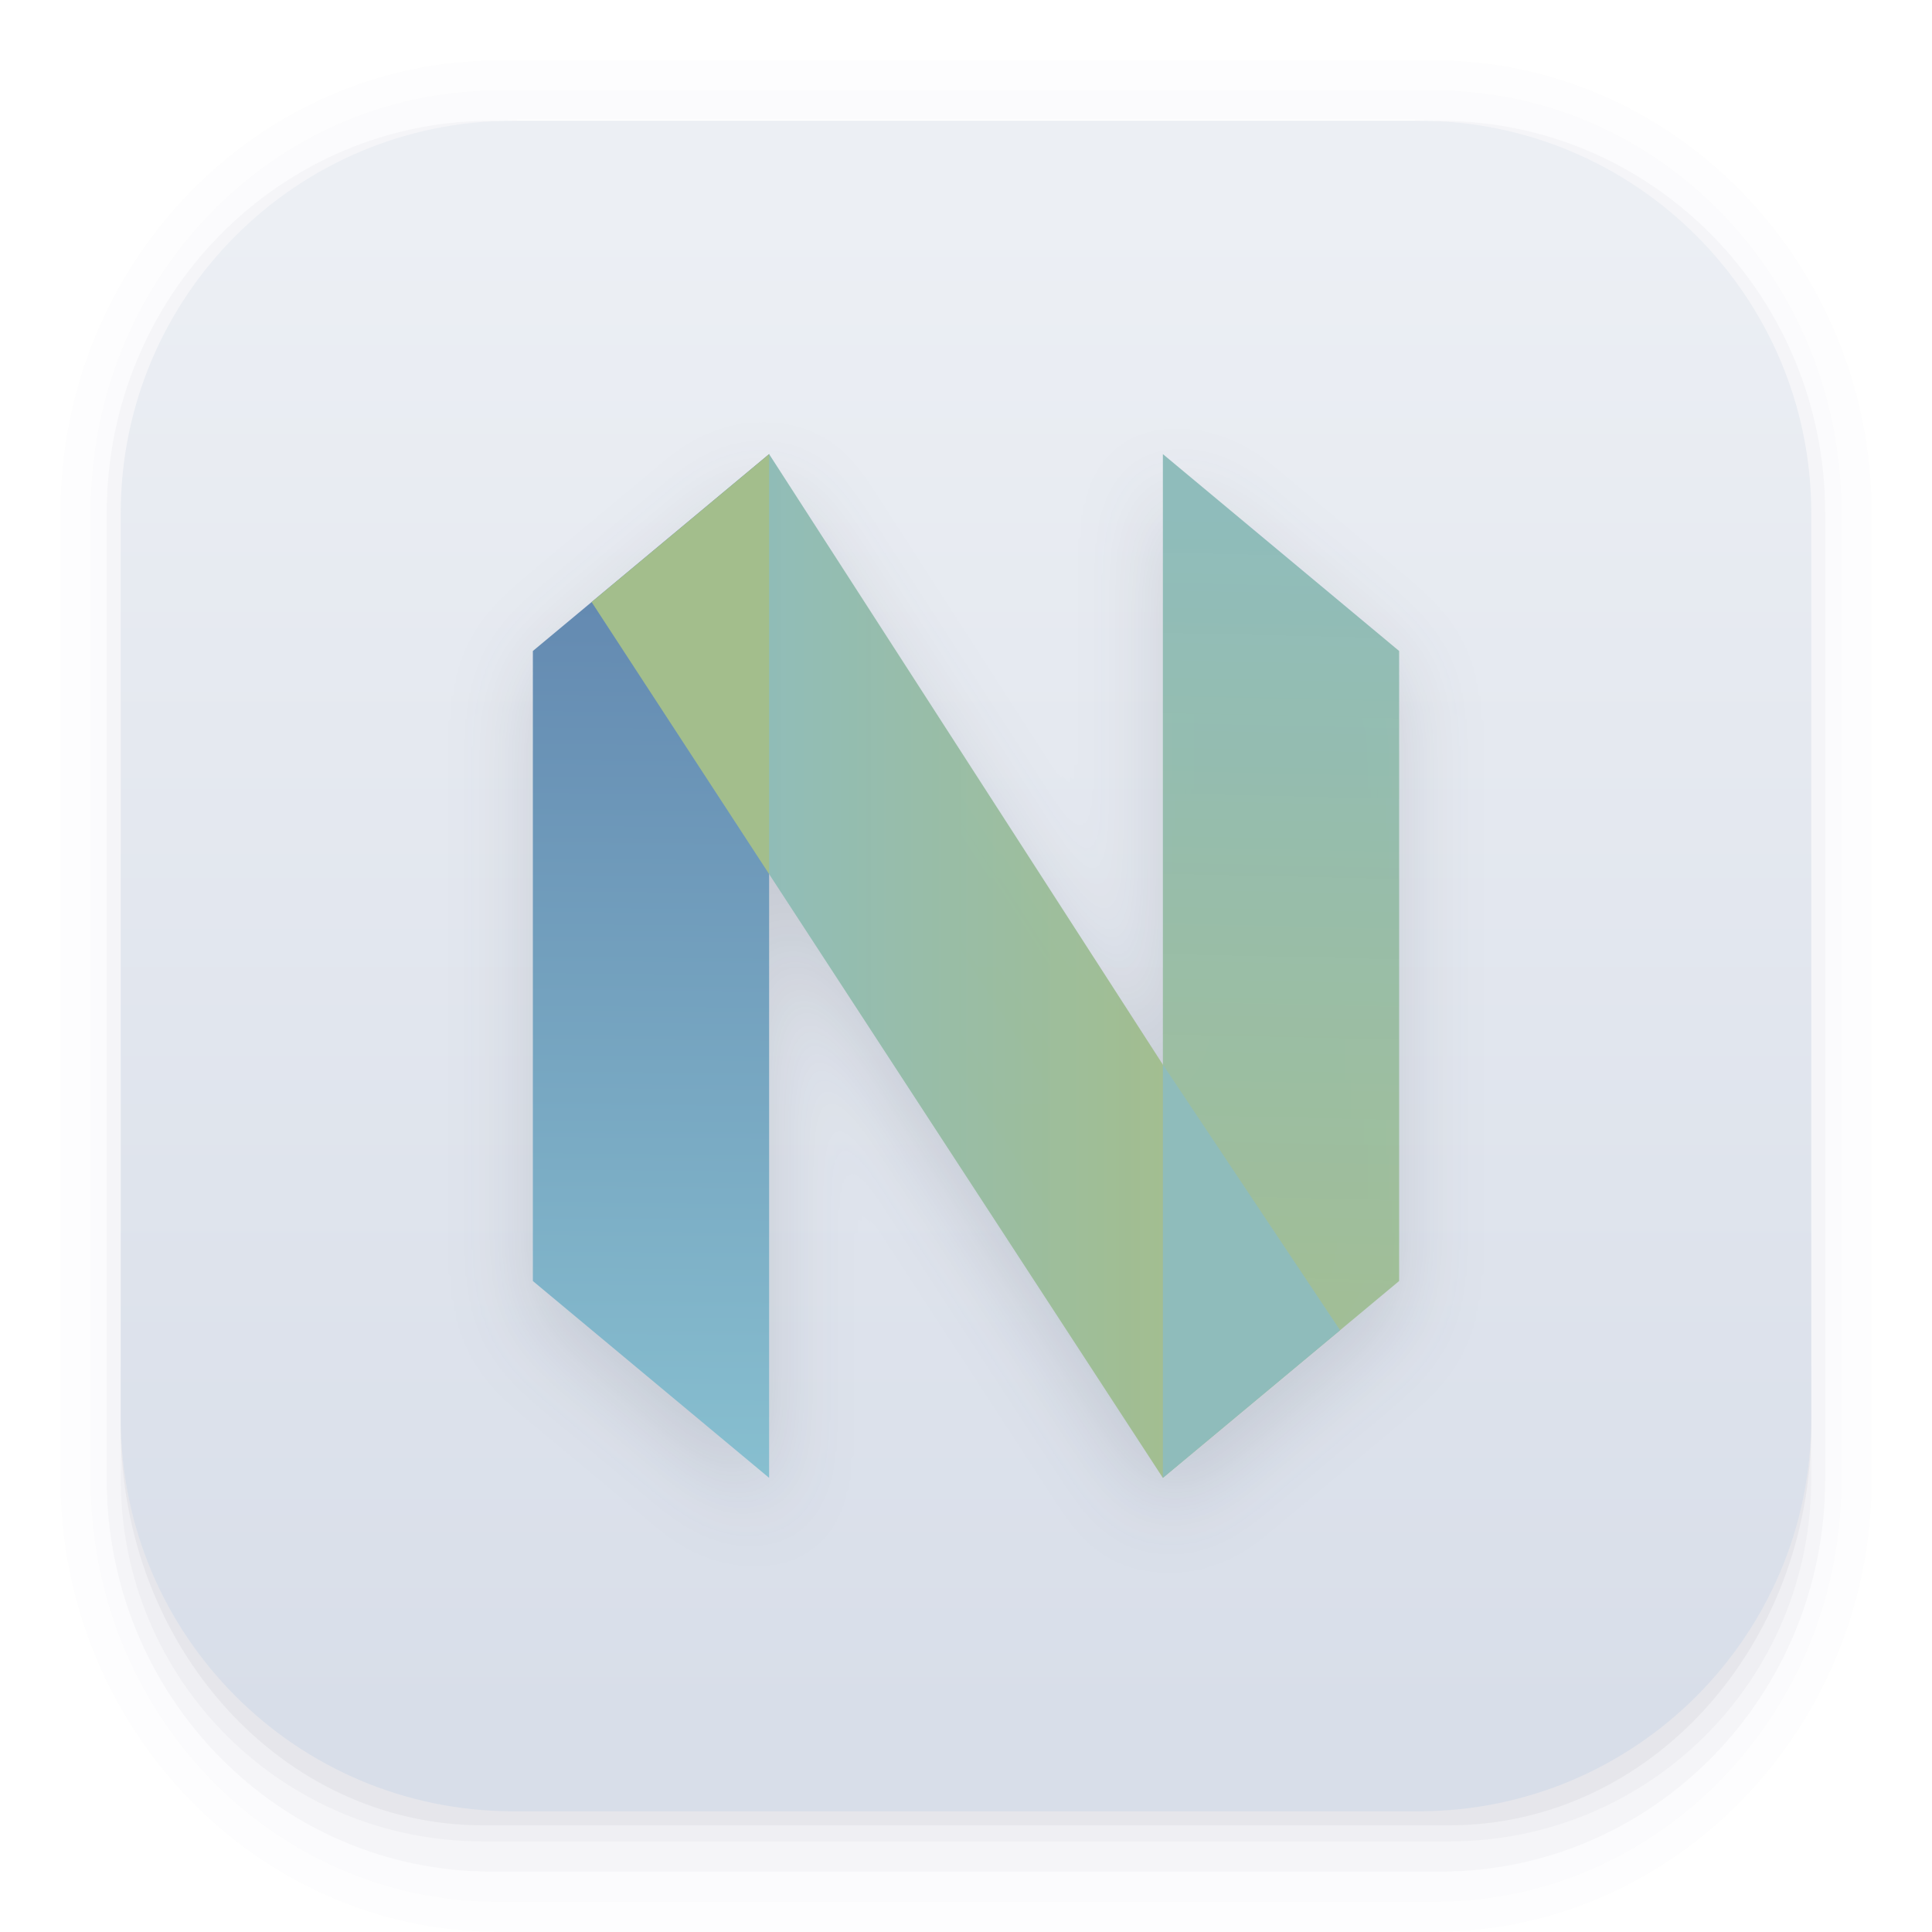
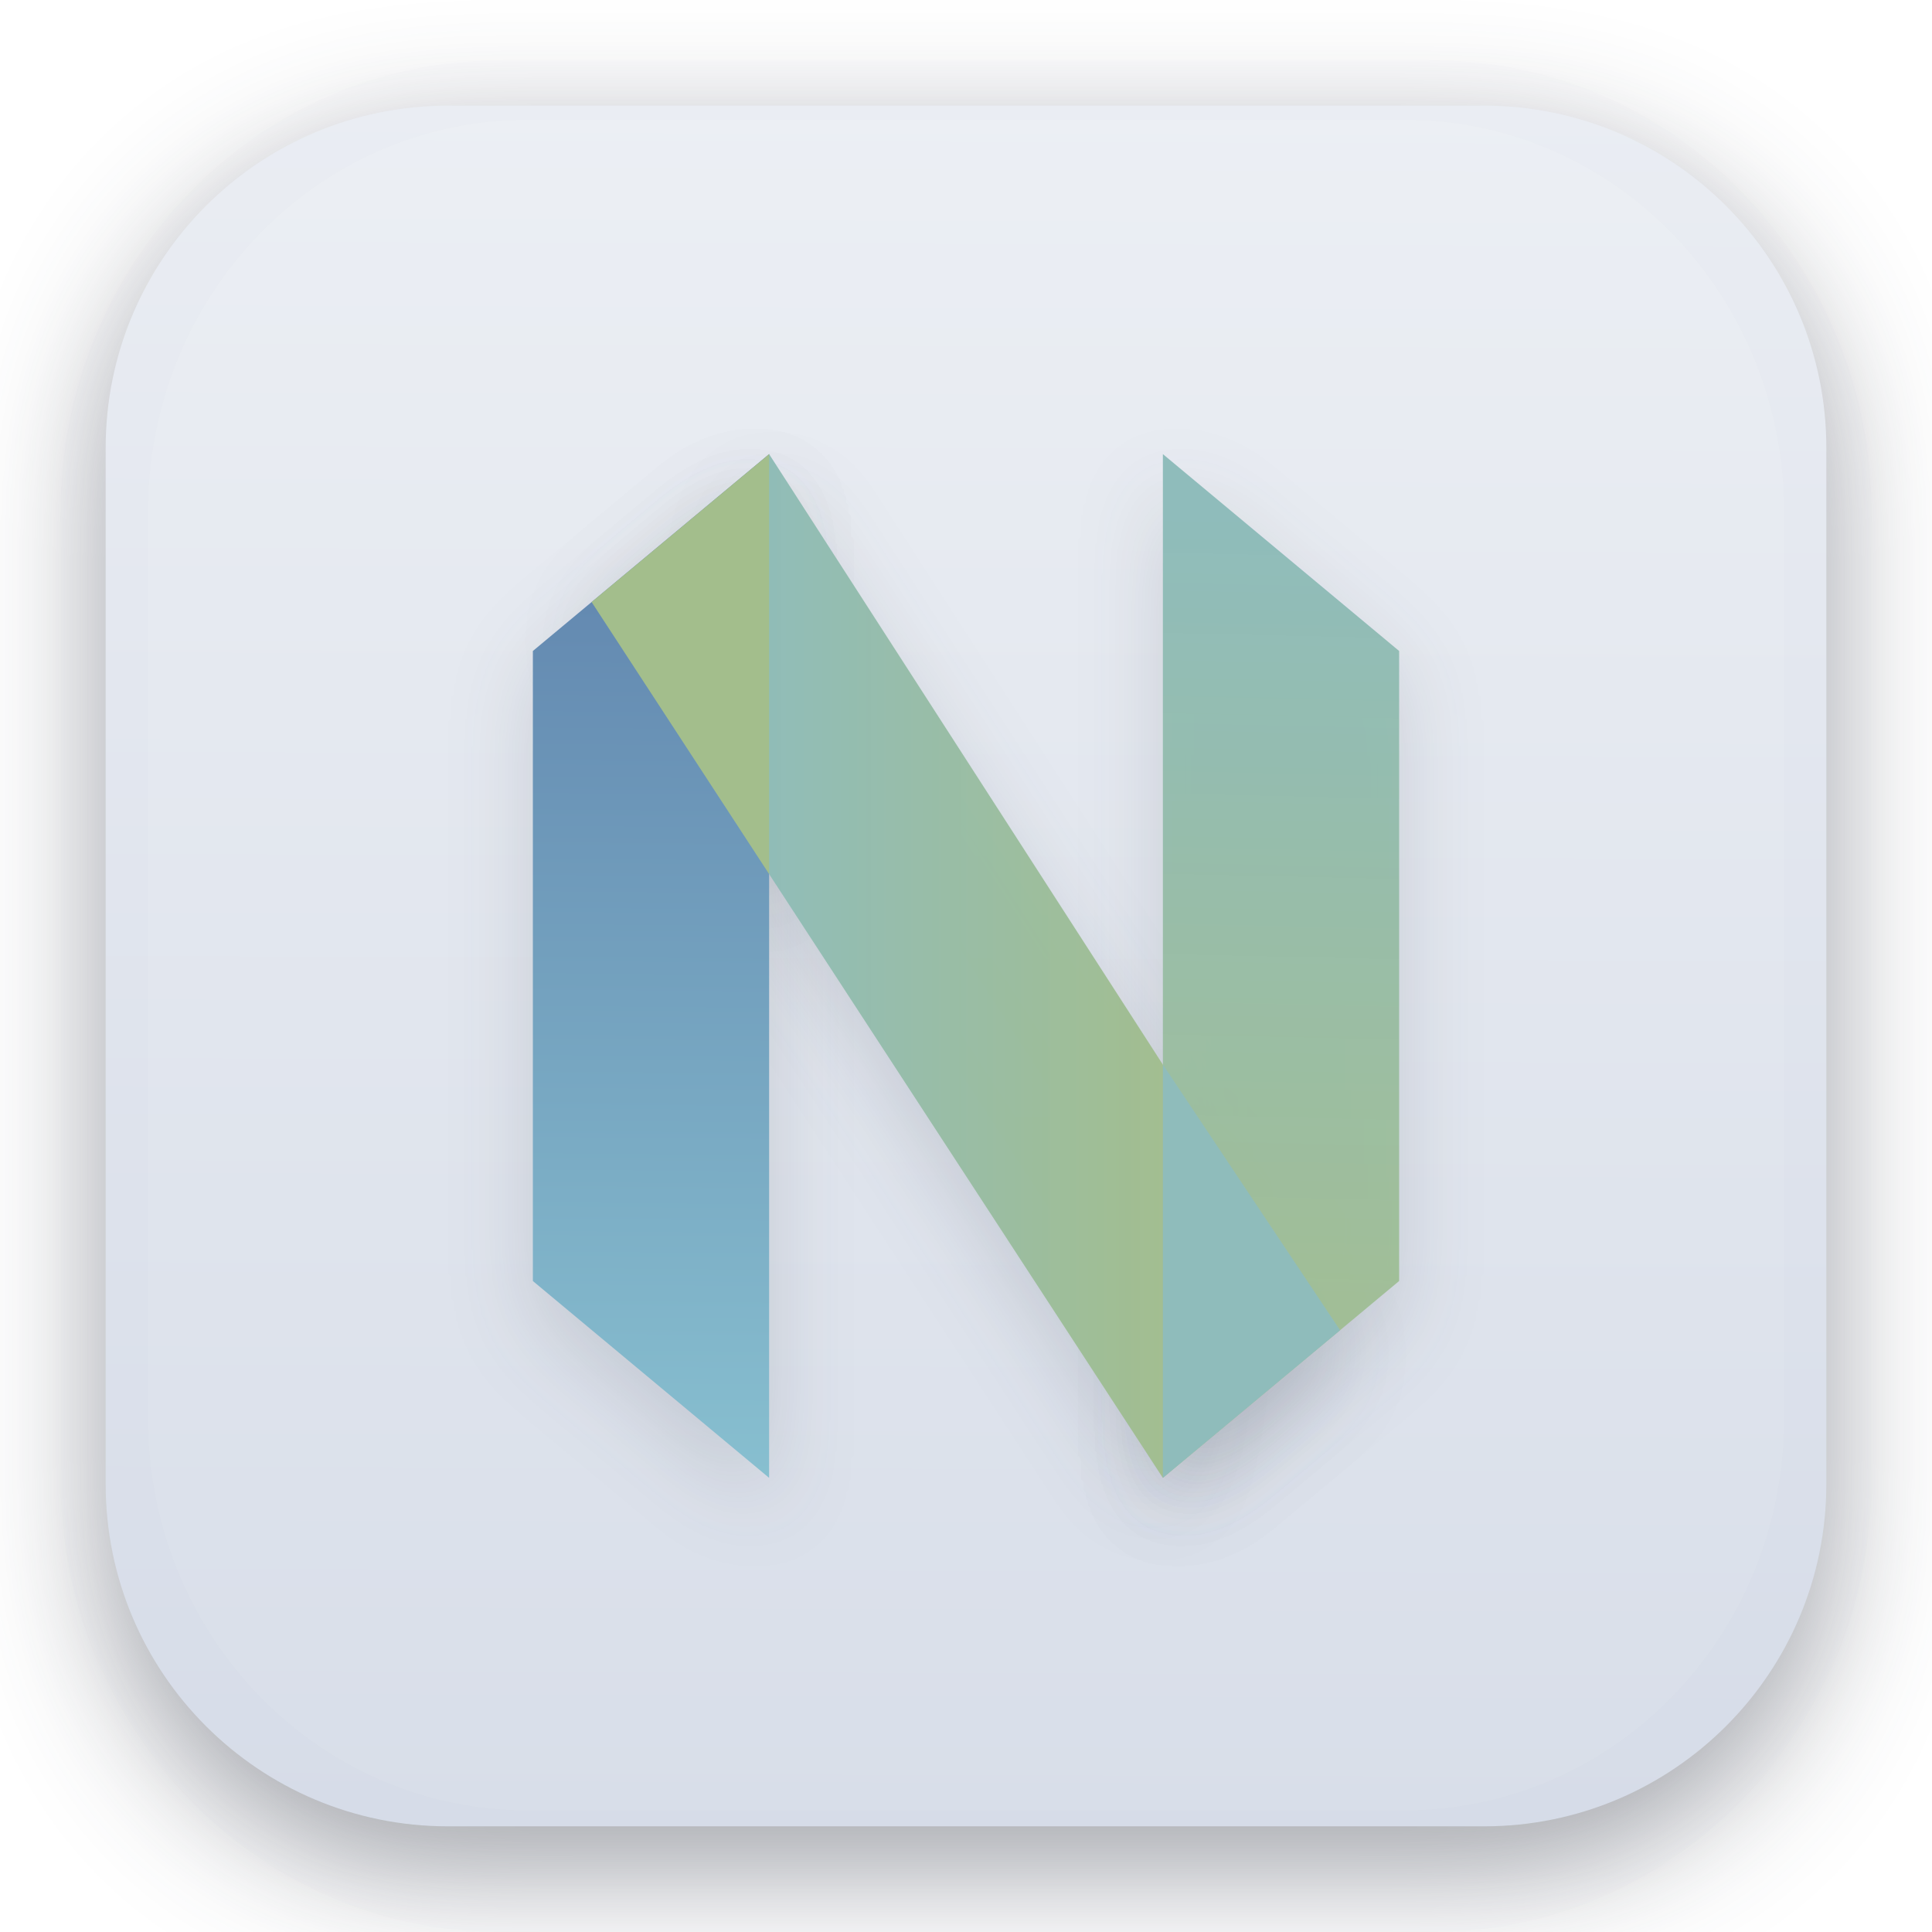
- <svg xmlns="http://www.w3.org/2000/svg" width="64" height="64" version="1.1" id="svg61">
-   <defs id="defs25">
-     <linearGradient id="d" x1="74.341" x2="74.032" y1="15.186" y2="49.356" gradientUnits="userSpaceOnUse">
-       <stop stop-color="#336df5" offset="0" id="stop2" style="stop-color:#5e81ac;stop-opacity:1;" />
-       <stop stop-color="#42afe6" offset="1" id="stop4" style="stop-color:#88c0d0;stop-opacity:1;" />
+ <svg xmlns="http://www.w3.org/2000/svg" width="64" height="64" version="1.1">
+   <defs>
+     <linearGradient id="d" x1="74.341" x2="74.032" y1="15.186" y2="49.356" gradientTransform="translate(-52.35)" gradientUnits="userSpaceOnUse">
+       <stop stop-color="#5e81ac" offset="0" />
+       <stop stop-color="#88c0d0" offset="1" />
    </linearGradient>
-     <linearGradient id="e" x1="76.747" x2="91.891" y1="32" y2="32" gradientUnits="userSpaceOnUse">
-       <stop stop-color="#63c644" offset="0" id="stop7" style="stop-color:#8fbcbb;stop-opacity:1;" />
-       <stop stop-color="#96ca6b" stop-opacity=".982" offset="1" id="stop9" style="stop-color:#a3be8c;stop-opacity:0.98;" />
+     <linearGradient id="e" x1="76.747" x2="91.891" y1="32" y2="32" gradientTransform="translate(-52.35)" gradientUnits="userSpaceOnUse">
+       <stop stop-color="#8fbcbb" offset="0" />
+       <stop stop-color="#a3be8c" stop-opacity=".98" offset="1" />
    </linearGradient>
-     <linearGradient id="c" x1="95.889" x2="95.172" y1="17.085" y2="48.949" gradientUnits="userSpaceOnUse">
-       <stop stop-color="#5da624" offset="0" id="stop12" style="stop-color:#8fbcbb;stop-opacity:1;" />
-       <stop stop-color="#6ba63f" stop-opacity=".952" offset="1" id="stop14" style="stop-color:#a3be8c;stop-opacity:0.953;" />
+     <linearGradient id="c" x1="95.889" x2="95.172" y1="17.085" y2="48.949" gradientTransform="translate(-52.35)" gradientUnits="userSpaceOnUse">
+       <stop stop-color="#8fbcbb" offset="0" />
+       <stop stop-color="#a3be8c" stop-opacity=".953" offset="1" />
    </linearGradient>
-     <linearGradient id="a" x1="7.937" x2="7.937" y1="15.081" y2="1.852" gradientTransform="matrix(3.7796,0,0,3.7796,-0.00100102,0.03000047)" gradientUnits="userSpaceOnUse">
-       <stop stop-color="#ececec" offset="0" id="stop17" style="stop-color:#d8dee9;stop-opacity:1;" />
-       <stop stop-color="#fff" offset="1" id="stop19" style="stop-color:#eceff4;stop-opacity:1;" />
+     <filter id="b" x="-.223" y="-.1" width="1.447" height="1.199" color-interpolation-filters="sRGB">
+       <feGaussianBlur stdDeviation="1.409" />
+     </filter>
+     <linearGradient id="linearGradient1340" x1="8.355" x2="8.4" y1="16.007" y2=".794" gradientTransform="matrix(3.7796 0 0 3.7796 -.00013709 -.00013523)" gradientUnits="userSpaceOnUse">
+       <stop stop-color="#d8dee9" offset="0" />
+       <stop stop-color="#eceff4" offset="1" />
    </linearGradient>
-     <filter id="b" x="-0.118" y="-0.1" width="1.236" height="1.199" color-interpolation-filters="sRGB">
-       <feGaussianBlur stdDeviation="1.409" id="feGaussianBlur22" />
+     <filter id="filter1090" x="-.094" y="-.094" width="1.188" height="1.188" color-interpolation-filters="sRGB">
+       <feGaussianBlur stdDeviation="2.236" />
    </filter>
  </defs>
-   <g color="#000" id="g37" style="fill:#2e3440;fill-opacity:1">
-     <path d="M4.37.53C2.254.53.53 2.312.53 4.496v8.468c0 2.184 1.725 3.968 3.84 3.968h8.194c2.114 0 3.84-1.783 3.84-3.968V4.497c0-2.184-1.726-3.968-3.84-3.968zm.256.52h7.681c1.844 0 3.33 1.534 3.33 3.44v7.937c0 1.906-1.485 3.44-3.33 3.44h-7.68c-1.845 0-3.33-1.534-3.33-3.44V4.49c0-1.906 1.485-3.44 3.33-3.44z" opacity=".01" style="font-feature-settings:normal;font-variant-alternates:normal;font-variant-caps:normal;font-variant-east-asian:normal;font-variant-ligatures:normal;font-variant-numeric:normal;font-variant-position:normal;font-variation-settings:normal;inline-size:0;isolation:auto;mix-blend-mode:normal;shape-margin:0;shape-padding:0;text-decoration-color:#000;text-decoration-line:none;text-decoration-style:solid;text-indent:0;text-orientation:mixed;text-transform:none;white-space:normal;fill:#2e3440;fill-opacity:1" transform="scale(3.7796)" id="path27" />
-     <path d="M4.359.794C2.392.794.795 2.447.795 4.48v8.5c0 2.035 1.597 3.688 3.564 3.688h8.216c1.967 0 3.564-1.653 3.564-3.688v-8.5c0-2.034-1.597-3.687-3.564-3.687zm.272.256h7.672c1.842 0 3.325 1.534 3.325 3.44v7.937c0 1.906-1.483 3.44-3.325 3.44H4.63c-1.842 0-3.325-1.534-3.325-3.44V4.49c0-1.906 1.483-3.44 3.325-3.44z" opacity=".01" style="font-feature-settings:normal;font-variant-alternates:normal;font-variant-caps:normal;font-variant-east-asian:normal;font-variant-ligatures:normal;font-variant-numeric:normal;font-variant-position:normal;font-variation-settings:normal;inline-size:0;isolation:auto;mix-blend-mode:normal;shape-margin:0;shape-padding:0;text-decoration-color:#000;text-decoration-line:none;text-decoration-style:solid;text-indent:0;text-orientation:mixed;text-transform:none;white-space:normal;fill:#2e3440;fill-opacity:1" transform="scale(3.7796)" id="path29" />
-     <path d="M4.31 1.058c-1.866 0-3.375 1.539-3.375 3.44v8.467c0 1.9 1.509 3.439 3.375 3.439h8.312c1.865 0 3.375-1.538 3.375-3.44V4.498c0-1.9-1.51-3.439-3.375-3.439h-.097c1.794.087 3.214 1.582 3.214 3.432v7.937c0 1.906-1.506 3.44-3.377 3.44h-7.79c-1.871 0-3.377-1.534-3.377-3.44V4.49c0-1.85 1.42-3.345 3.214-3.432z" opacity=".03" style="font-feature-settings:normal;font-variant-alternates:normal;font-variant-caps:normal;font-variant-east-asian:normal;font-variant-ligatures:normal;font-variant-numeric:normal;font-variant-position:normal;font-variation-settings:normal;inline-size:0;isolation:auto;mix-blend-mode:normal;shape-margin:0;shape-padding:0;text-decoration-color:#000;text-decoration-line:none;text-decoration-style:solid;text-indent:0;text-orientation:mixed;text-transform:none;white-space:normal;fill:#2e3440;fill-opacity:1" transform="scale(3.7796)" id="path31" />
-     <path d="M4 46.969V49c0 6.648 5.352 12 12 12h32c6.648 0 12-5.352 12-12v-1.992a12.972 12.972 0 0 1-13 12.963H17.002A12.973 12.973 0 0 1 4 46.969z" opacity=".03" style="font-feature-settings:normal;font-variant-alternates:normal;font-variant-caps:normal;font-variant-east-asian:normal;font-variant-ligatures:normal;font-variant-numeric:normal;font-variant-position:normal;font-variation-settings:normal;inline-size:0;isolation:auto;mix-blend-mode:normal;shape-margin:0;shape-padding:0;text-decoration-color:#000;text-decoration-line:none;text-decoration-style:solid;text-indent:0;text-orientation:mixed;text-transform:none;white-space:normal;fill:#2e3440;fill-opacity:1" id="path33" />
-     <path d="M1.058 11.906v.592c0 1.939 1.416 3.5 3.175 3.5H12.7c1.759 0 3.175-1.561 3.175-3.5v-.58c-.006 2.095-1.538 3.78-3.44 3.78H4.498c-1.905 0-3.44-1.692-3.44-3.792z" opacity=".05" style="font-feature-settings:normal;font-variant-alternates:normal;font-variant-caps:normal;font-variant-east-asian:normal;font-variant-ligatures:normal;font-variant-numeric:normal;font-variant-position:normal;font-variation-settings:normal;inline-size:0;isolation:auto;mix-blend-mode:normal;shape-margin:0;shape-padding:0;text-decoration-color:#000;text-decoration-line:none;text-decoration-style:solid;text-indent:0;text-orientation:mixed;text-transform:none;white-space:normal;fill:#2e3440;fill-opacity:1" transform="scale(3.7796)" id="path35" />
+   <rect x="3.5" y="4.902" width="57" height="57" rx="11.339" ry="11.339" fill="#2e3440" filter="url(#filter1090)" opacity=".452" stroke-width="4.639" />
+   <rect x="3.5" y="3.5" width="57" height="57" rx="11.339" ry="11.339" fill="url(#linearGradient1340)" stroke-width="4.639" />
+   <g fill="#2e3440">
+     <path d="m16.517 2.003c-7.998 0-14.514 6.735-14.514 14.99v32.006c0 8.255 6.52 14.997 14.514 14.997h30.97c7.99 0 14.514-6.739 14.514-14.997v-32.002c0-8.255-6.524-14.997-14.514-14.997zm0.968 1.965h29.031c6.97 0 12.586 5.798 12.586 13.002v29.999c0 7.204-5.613 13.002-12.586 13.002h-29.027c-6.973 0-12.586-5.798-12.586-13.002v-29.999c0-7.204 5.613-13.002 12.586-13.002z" color="#000000" opacity=".01" stroke-width="3.78" style="font-feature-settings:normal;font-variant-alternates:normal;font-variant-caps:normal;font-variant-east-asian:normal;font-variant-ligatures:normal;font-variant-numeric:normal;font-variant-position:normal;font-variation-settings:normal;inline-size:0;isolation:auto;mix-blend-mode:normal;shape-margin:0;shape-padding:0;text-decoration-color:#000000;text-decoration-line:none;text-decoration-style:solid;text-indent:0;text-orientation:mixed;text-transform:none;white-space:normal" />
+     <g stroke-width="1.304">
+       <path d="m46.348 22.609-7.826-6.522v33.913l7.826-6.521zm-28.696 0 7.826-6.522v33.913l-7.826-6.521z" filter="url(#b)" opacity=".15" />
+       <path d="m25.478 16.087c-1.589 4.544-1.287 9.196 0 13.912l13.043 20.001c0.836-4.564 1.799-9.127 0-13.69z" filter="url(#b)" opacity=".15" />
+       <path d="m38.522 36.31v13.69l5.87-4.891zm-13.044-20.223-5.88 4.9 5.88 9.012z" filter="url(#b)" opacity=".15" />
+     </g>
  </g>
-   <rect x="3.999" y="3.999" width="56.002" height="56.002" rx="13.002" ry="13.002" fill="url(#a)" id="rect39" style="fill:url(#a)" />
-   <g transform="translate(-52.35 1.044)" filter="url(#b)" opacity=".15" stroke-width="1.304" id="g47" style="fill:#2e3440;fill-opacity:1">
-     <path d="m98.698 21.565-7.826-6.522v33.913l7.826-6.521zm-28.696 0 7.826-6.522v33.913l-7.826-6.521z" id="path41" style="fill:#2e3440;fill-opacity:1" />
-     <path d="M77.828 15.043c-1.589 4.544-1.287 9.196 0 13.912l13.043 20.001c.836-4.564 1.799-9.127 0-13.69z" id="path43" style="fill:#2e3440;fill-opacity:1" />
-     <path d="M90.872 35.266v13.69l5.87-4.891zM77.828 15.043l-5.88 4.9 5.88 9.012z" id="path45" style="fill:#2e3440;fill-opacity:1" />
-   </g>
-   <g stroke-width="1.304" id="g59">
-     <path d="m98.698 21.565-7.826-6.522v33.913l7.826-6.521z" fill="url(#c)" id="path49" transform="translate(-52.35)" />
-     <path d="m70.002 21.565 7.826-6.522v33.913l-7.826-6.521z" fill="url(#d)" transform="translate(-52.35)" id="path51" />
-     <path d="M77.828 15.043c-1.589 4.544-1.287 9.196 0 13.912l13.043 20.001c.836-4.564 1.799-9.127 0-13.69z" fill="url(#e)" transform="translate(-52.35)" id="path53" />
-     <path d="M38.522 35.266v13.69l5.87-4.891z" fill="#569e41" id="path55" style="fill:#8fbcbb;fill-opacity:1" />
-     <path d="m25.478 15.043-5.88 4.9 5.88 9.012z" fill="#5db54e" id="path57" style="fill:#a3be8c;fill-opacity:1" />
+   <g stroke-width="1.304">
+     <path d="m46.348 21.565-7.826-6.522v33.913l7.826-6.521z" fill="url(#c)" />
+     <path d="m17.652 21.565 7.826-6.522v33.913l-7.826-6.521z" fill="url(#d)" />
+     <path d="m25.478 15.043c-1.589 4.544-1.287 9.196 0 13.912l13.043 20.001c0.836-4.564 1.799-9.127 0-13.69z" fill="url(#e)" />
+     <path d="m38.522 35.266v13.69l5.87-4.891z" fill="#8fbcbb" />
+     <path d="m25.478 15.043-5.88 4.9 5.88 9.012z" fill="#a3be8c" />
  </g>
</svg>
